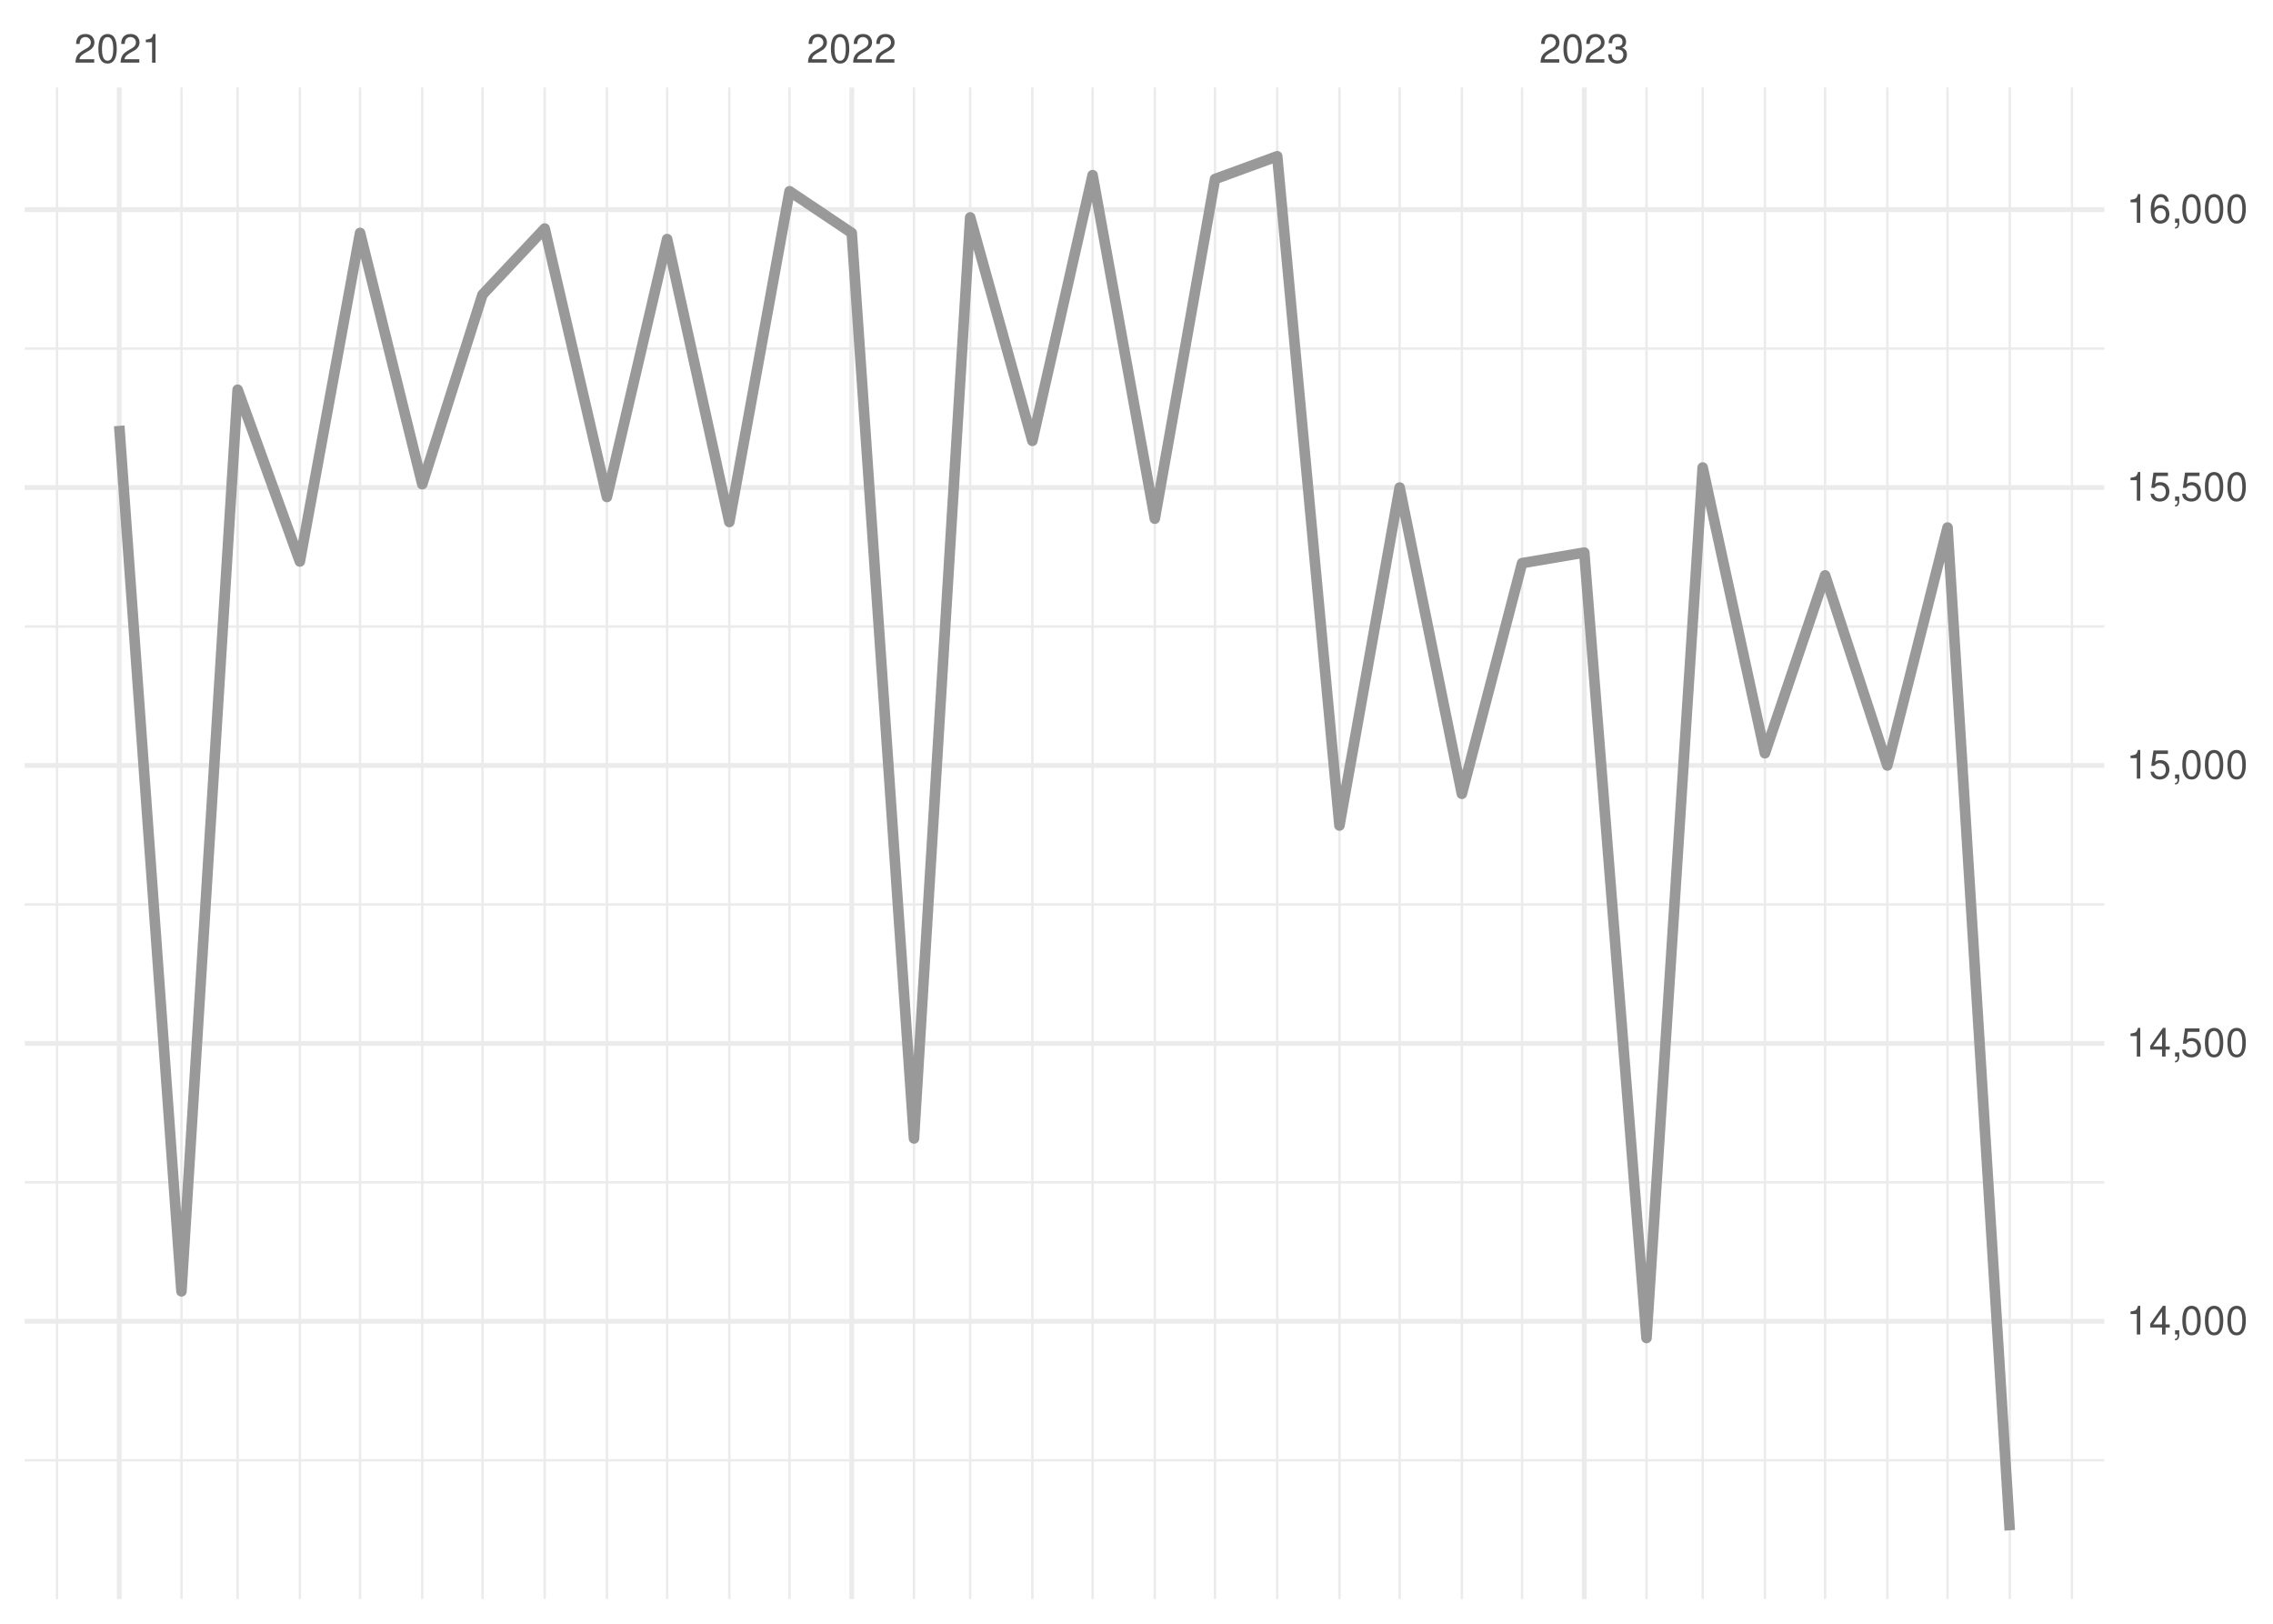
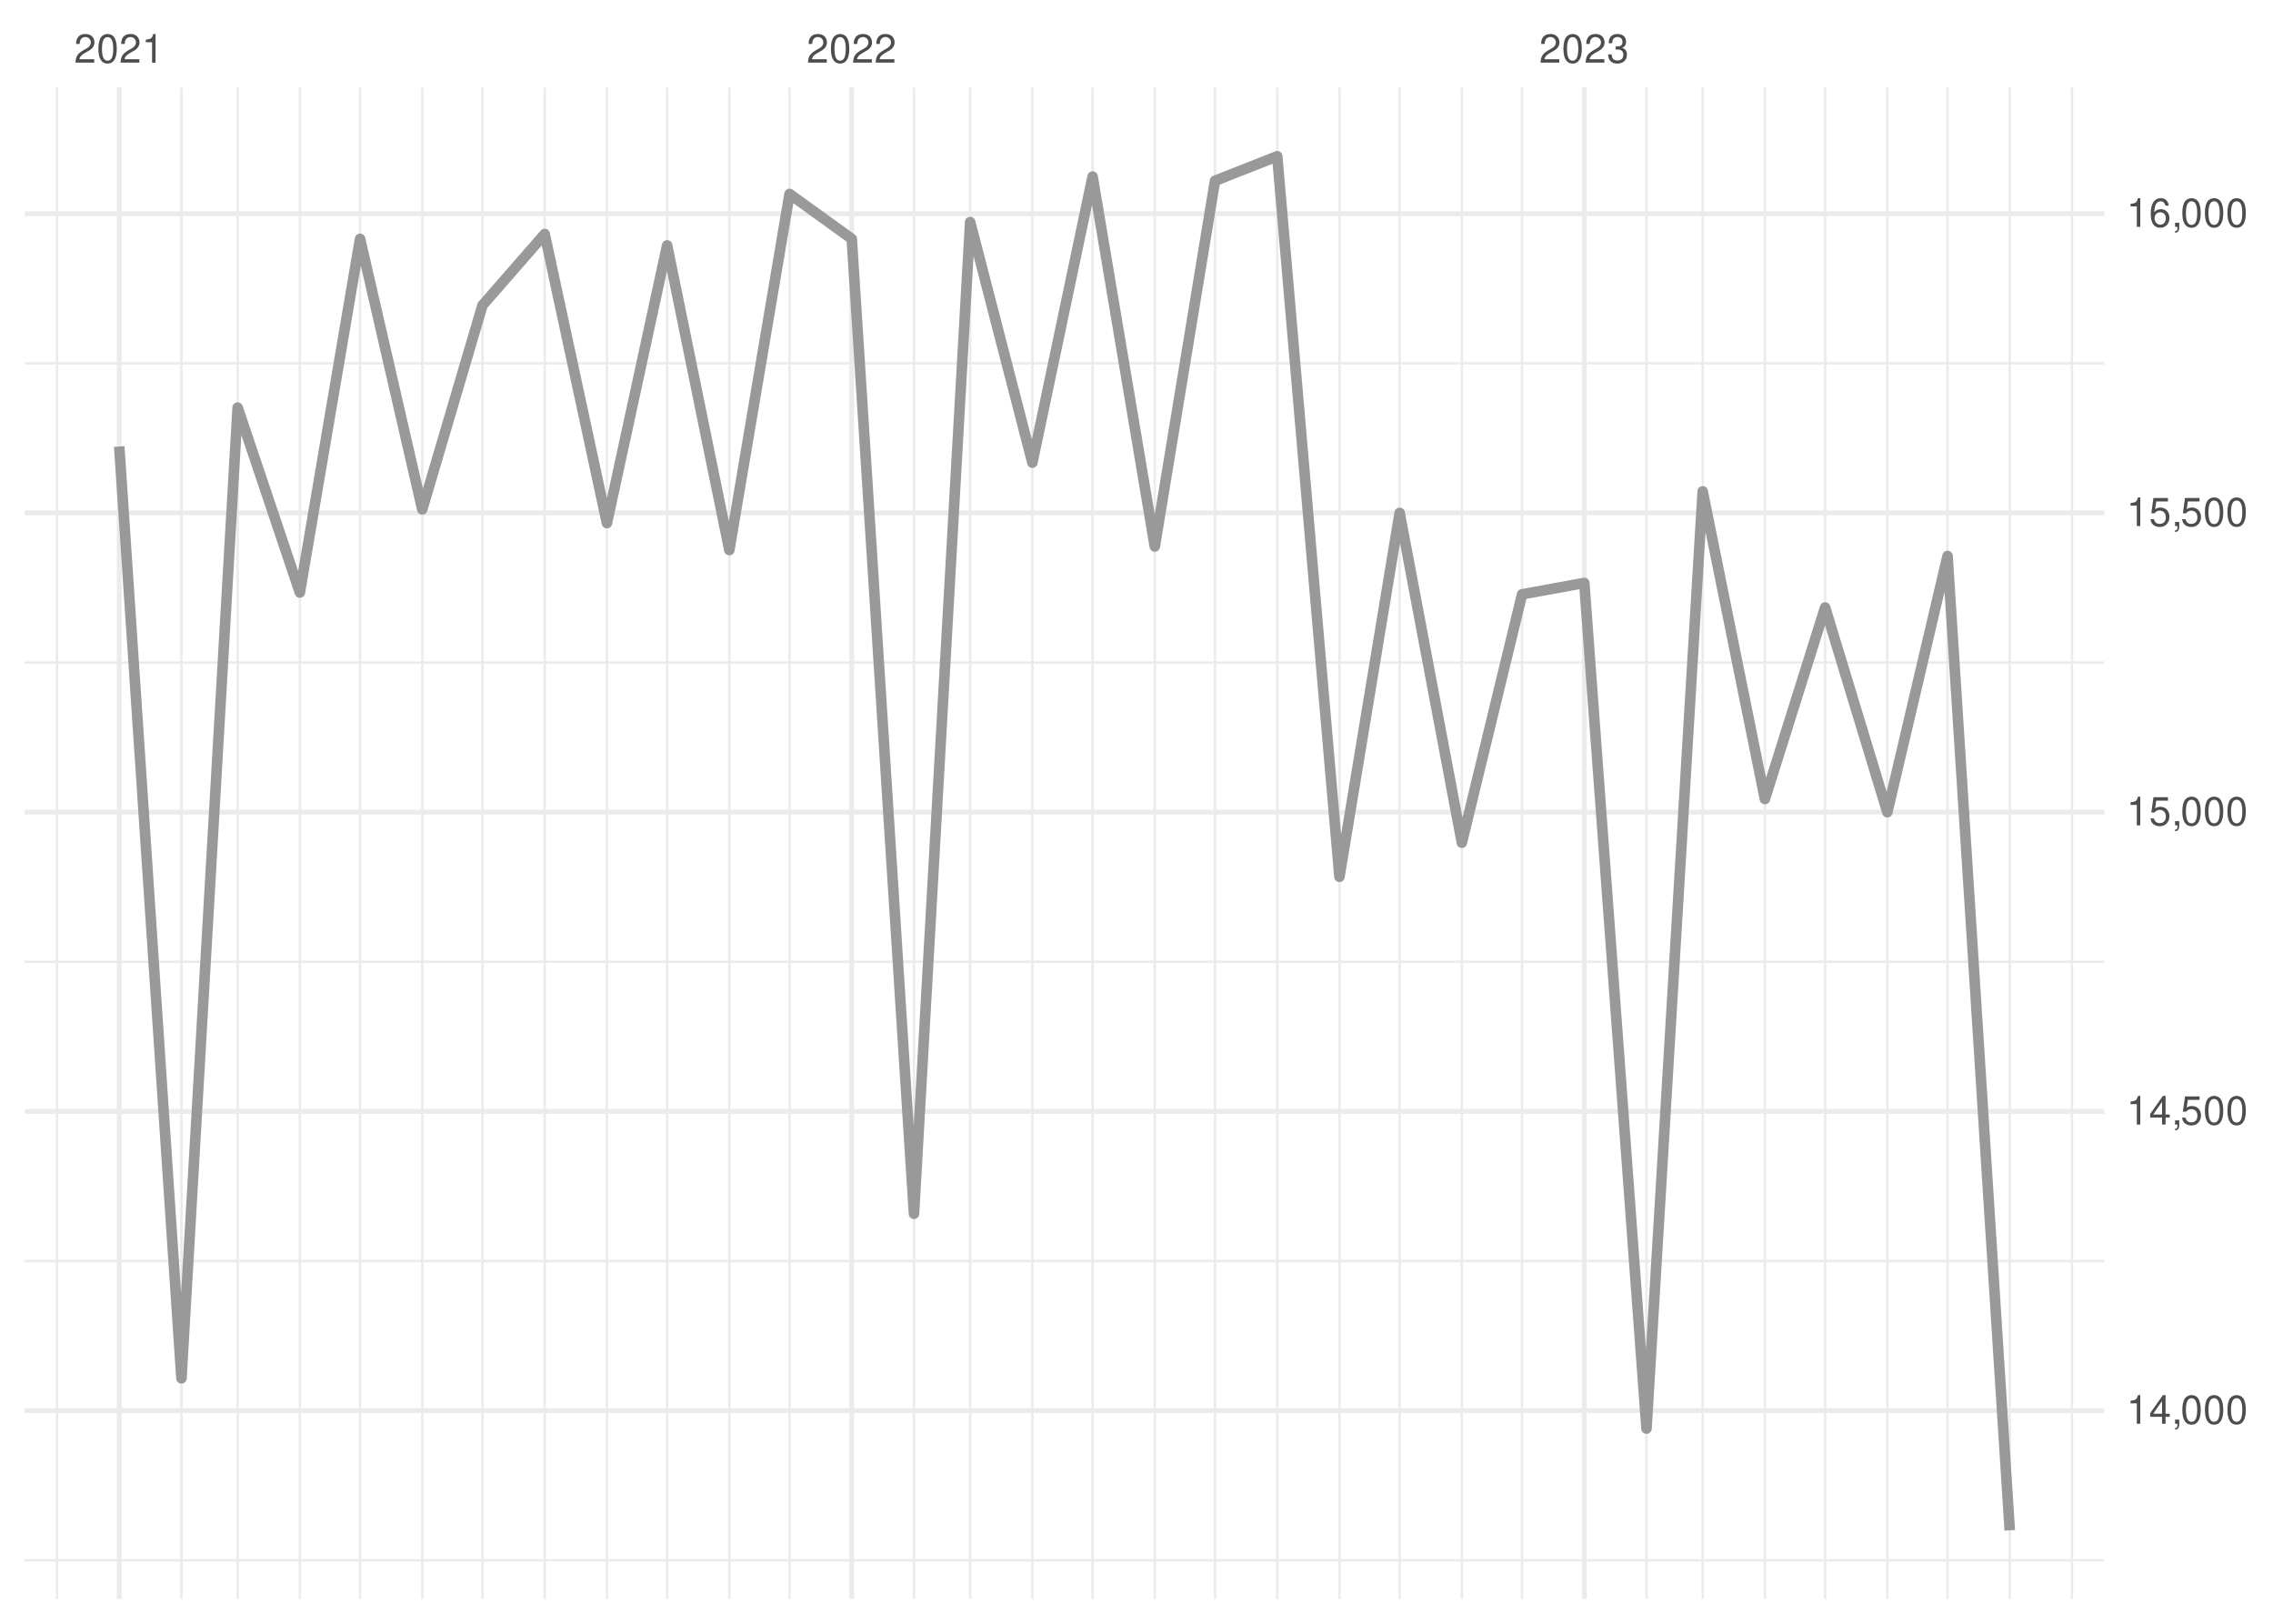
<svg xmlns="http://www.w3.org/2000/svg" xmlns:xlink="http://www.w3.org/1999/xlink" width="504pt" height="360pt" viewBox="0 0 504 360" version="1.1">
  <defs>
    <g>
      <symbol overflow="visible" id="glyph0-0">
        <path style="stroke:none;" d="" />
      </symbol>
      <symbol overflow="visible" id="glyph0-1">
        <path style="stroke:none;" d="M 4.453 -0.766 L 1.172 -0.766 C 1.25 -1.297 1.531 -1.625 2.297 -2.094 L 3.172 -2.594 C 4.047 -3.062 4.5 -3.719 4.5 -4.5 C 4.5 -5.031 4.281 -5.531 3.922 -5.875 C 3.547 -6.203 3.094 -6.359 2.5 -6.359 C 1.703 -6.359 1.125 -6.078 0.781 -5.531 C 0.547 -5.203 0.453 -4.797 0.438 -4.156 L 1.219 -4.156 C 1.234 -4.594 1.297 -4.844 1.406 -5.062 C 1.594 -5.438 2 -5.688 2.469 -5.688 C 3.172 -5.688 3.703 -5.172 3.703 -4.484 C 3.703 -3.969 3.406 -3.531 2.859 -3.219 L 2.047 -2.75 C 0.75 -2 0.375 -1.406 0.297 -0.016 L 4.453 -0.016 Z M 4.453 -0.766 " />
      </symbol>
      <symbol overflow="visible" id="glyph0-2">
        <path style="stroke:none;" d="M 2.422 -6.359 C 1.844 -6.359 1.312 -6.094 0.984 -5.672 C 0.578 -5.109 0.375 -4.25 0.375 -3.078 C 0.375 -0.938 1.078 0.203 2.422 0.203 C 3.734 0.203 4.453 -0.938 4.453 -3.031 C 4.453 -4.25 4.266 -5.078 3.859 -5.672 C 3.531 -6.109 3.016 -6.359 2.422 -6.359 Z M 2.422 -5.672 C 3.25 -5.672 3.672 -4.828 3.672 -3.094 C 3.672 -1.281 3.266 -0.438 2.406 -0.438 C 1.578 -0.438 1.172 -1.312 1.172 -3.062 C 1.172 -4.828 1.578 -5.672 2.422 -5.672 Z M 2.422 -5.672 " />
      </symbol>
      <symbol overflow="visible" id="glyph0-3">
        <path style="stroke:none;" d="M 2.281 -4.531 L 2.281 0 L 3.047 0 L 3.047 -6.359 L 2.547 -6.359 C 2.266 -5.391 2.094 -5.25 0.891 -5.094 L 0.891 -4.531 Z M 2.281 -4.531 " />
      </symbol>
      <symbol overflow="visible" id="glyph0-4">
        <path style="stroke:none;" d="M 1.938 -2.922 L 2.359 -2.922 C 3.203 -2.922 3.656 -2.531 3.656 -1.766 C 3.656 -0.969 3.172 -0.484 2.375 -0.484 C 1.516 -0.484 1.109 -0.922 1.062 -1.844 L 0.281 -1.844 C 0.312 -1.344 0.406 -1 0.547 -0.719 C 0.875 -0.109 1.484 0.203 2.344 0.203 C 3.625 0.203 4.453 -0.578 4.453 -1.781 C 4.453 -2.594 4.141 -3.031 3.391 -3.297 C 3.969 -3.531 4.266 -3.969 4.266 -4.609 C 4.266 -5.703 3.547 -6.359 2.359 -6.359 C 1.109 -6.359 0.438 -5.656 0.406 -4.312 L 1.188 -4.312 C 1.203 -4.703 1.234 -4.922 1.328 -5.109 C 1.5 -5.469 1.891 -5.688 2.375 -5.688 C 3.062 -5.688 3.469 -5.266 3.469 -4.578 C 3.469 -4.141 3.312 -3.859 2.969 -3.719 C 2.766 -3.625 2.484 -3.594 1.938 -3.578 Z M 1.938 -2.922 " />
      </symbol>
      <symbol overflow="visible" id="glyph0-5">
        <path style="stroke:none;" d="M 2.875 -1.547 L 2.875 0 L 3.656 0 L 3.656 -1.547 L 4.578 -1.547 L 4.578 -2.234 L 3.656 -2.234 L 3.656 -6.359 L 3.078 -6.359 L 0.25 -2.359 L 0.25 -1.547 Z M 2.875 -2.234 L 0.922 -2.234 L 2.875 -5.047 Z M 2.875 -2.234 " />
      </symbol>
      <symbol overflow="visible" id="glyph0-6">
        <path style="stroke:none;" d="M 0.766 -0.922 L 0.766 0 L 1.297 0 L 1.297 0.156 C 1.297 0.766 1.172 0.938 0.766 0.953 L 0.766 1.297 C 1.344 1.312 1.688 0.891 1.688 0.141 L 1.688 -0.922 Z M 0.766 -0.922 " />
      </symbol>
      <symbol overflow="visible" id="glyph0-7">
        <path style="stroke:none;" d="M 4.188 -6.234 L 0.969 -6.234 L 0.5 -2.844 L 1.219 -2.844 C 1.578 -3.266 1.875 -3.422 2.359 -3.422 C 3.203 -3.422 3.719 -2.844 3.719 -1.922 C 3.719 -1.031 3.203 -0.484 2.359 -0.484 C 1.688 -0.484 1.266 -0.828 1.078 -1.531 L 0.312 -1.531 C 0.406 -1.016 0.5 -0.781 0.688 -0.547 C 1.031 -0.078 1.672 0.203 2.375 0.203 C 3.641 0.203 4.516 -0.719 4.516 -2.031 C 4.516 -3.266 3.688 -4.109 2.5 -4.109 C 2.062 -4.109 1.703 -4 1.344 -3.734 L 1.594 -5.469 L 4.188 -5.469 Z M 4.188 -6.234 " />
      </symbol>
      <symbol overflow="visible" id="glyph0-8">
        <path style="stroke:none;" d="M 4.375 -4.703 C 4.234 -5.75 3.562 -6.359 2.609 -6.359 C 1.922 -6.359 1.312 -6.031 0.938 -5.453 C 0.547 -4.828 0.375 -4.062 0.375 -2.906 C 0.375 -1.828 0.531 -1.156 0.906 -0.594 C 1.234 -0.078 1.781 0.203 2.469 0.203 C 3.656 0.203 4.516 -0.688 4.516 -1.922 C 4.516 -3.094 3.719 -3.922 2.609 -3.922 C 1.984 -3.922 1.5 -3.688 1.172 -3.234 C 1.172 -4.797 1.672 -5.672 2.562 -5.672 C 3.109 -5.672 3.484 -5.328 3.609 -4.703 Z M 2.5 -3.234 C 3.25 -3.234 3.719 -2.703 3.719 -1.859 C 3.719 -1.062 3.188 -0.484 2.484 -0.484 C 1.766 -0.484 1.219 -1.094 1.219 -1.906 C 1.219 -2.688 1.734 -3.234 2.5 -3.234 Z M 2.5 -3.234 " />
      </symbol>
    </g>
    <clipPath id="clip1">
-       <path d="M 5.48 323 L 466.59 323 L 466.59 325 L 5.48 325 Z M 5.48 323 " />
+       <path d="M 5.48 345 L 466.59 345 L 466.59 347 L 5.48 347 Z M 5.48 345 " />
    </clipPath>
    <clipPath id="clip2">
-       <path d="M 5.48 261 L 466.59 261 L 466.59 263 L 5.48 263 Z M 5.48 261 " />
+       <path d="M 5.48 279 L 466.59 279 L 466.59 280 L 5.48 280 Z M 5.48 279 " />
    </clipPath>
    <clipPath id="clip3">
-       <path d="M 5.48 200 L 466.59 200 L 466.59 201 L 5.48 201 Z M 5.48 200 " />
+       <path d="M 5.48 212 L 466.59 212 L 466.59 214 L 5.48 214 Z M 5.48 212 " />
    </clipPath>
    <clipPath id="clip4">
-       <path d="M 5.48 138 L 466.59 138 L 466.59 140 L 5.48 140 Z M 5.48 138 " />
+       <path d="M 5.48 146 L 466.59 146 L 466.59 148 L 5.48 148 Z M 5.48 146 " />
    </clipPath>
    <clipPath id="clip5">
-       <path d="M 5.48 77 L 466.59 77 L 466.59 78 L 5.48 78 Z M 5.48 77 " />
+       <path d="M 5.48 80 L 466.59 80 L 466.59 81 L 5.48 81 Z M 5.48 80 " />
    </clipPath>
    <clipPath id="clip6">
      <path d="M 12 19.41 L 13 19.41 L 13 354.52 L 12 354.52 Z M 12 19.41 " />
    </clipPath>
    <clipPath id="clip7">
      <path d="M 39 19.41 L 41 19.41 L 41 354.52 L 39 354.52 Z M 39 19.41 " />
    </clipPath>
    <clipPath id="clip8">
      <path d="M 52 19.41 L 53 19.41 L 53 354.52 L 52 354.52 Z M 52 19.41 " />
    </clipPath>
    <clipPath id="clip9">
      <path d="M 66 19.41 L 67 19.41 L 67 354.52 L 66 354.52 Z M 66 19.41 " />
    </clipPath>
    <clipPath id="clip10">
      <path d="M 79 19.41 L 81 19.41 L 81 354.52 L 79 354.52 Z M 79 19.41 " />
    </clipPath>
    <clipPath id="clip11">
      <path d="M 93 19.41 L 94 19.41 L 94 354.52 L 93 354.52 Z M 93 19.41 " />
    </clipPath>
    <clipPath id="clip12">
      <path d="M 106 19.41 L 108 19.41 L 108 354.52 L 106 354.52 Z M 106 19.41 " />
    </clipPath>
    <clipPath id="clip13">
      <path d="M 120 19.41 L 122 19.41 L 122 354.52 L 120 354.52 Z M 120 19.41 " />
    </clipPath>
    <clipPath id="clip14">
      <path d="M 134 19.41 L 135 19.41 L 135 354.52 L 134 354.52 Z M 134 19.41 " />
    </clipPath>
    <clipPath id="clip15">
      <path d="M 147 19.41 L 149 19.41 L 149 354.52 L 147 354.52 Z M 147 19.41 " />
    </clipPath>
    <clipPath id="clip16">
      <path d="M 161 19.41 L 162 19.41 L 162 354.52 L 161 354.52 Z M 161 19.41 " />
    </clipPath>
    <clipPath id="clip17">
      <path d="M 174 19.41 L 176 19.41 L 176 354.52 L 174 354.52 Z M 174 19.41 " />
    </clipPath>
    <clipPath id="clip18">
      <path d="M 202 19.41 L 203 19.41 L 203 354.52 L 202 354.52 Z M 202 19.41 " />
    </clipPath>
    <clipPath id="clip19">
      <path d="M 214 19.41 L 216 19.41 L 216 354.52 L 214 354.52 Z M 214 19.41 " />
    </clipPath>
    <clipPath id="clip20">
      <path d="M 228 19.41 L 230 19.41 L 230 354.52 L 228 354.52 Z M 228 19.41 " />
    </clipPath>
    <clipPath id="clip21">
      <path d="M 242 19.41 L 243 19.41 L 243 354.52 L 242 354.52 Z M 242 19.41 " />
    </clipPath>
    <clipPath id="clip22">
      <path d="M 255 19.41 L 257 19.41 L 257 354.52 L 255 354.52 Z M 255 19.41 " />
    </clipPath>
    <clipPath id="clip23">
      <path d="M 269 19.41 L 270 19.41 L 270 354.52 L 269 354.52 Z M 269 19.41 " />
    </clipPath>
    <clipPath id="clip24">
      <path d="M 282 19.41 L 284 19.41 L 284 354.52 L 282 354.52 Z M 282 19.41 " />
    </clipPath>
    <clipPath id="clip25">
      <path d="M 296 19.41 L 298 19.41 L 298 354.52 L 296 354.52 Z M 296 19.41 " />
    </clipPath>
    <clipPath id="clip26">
      <path d="M 310 19.41 L 311 19.41 L 311 354.52 L 310 354.52 Z M 310 19.41 " />
    </clipPath>
    <clipPath id="clip27">
      <path d="M 323 19.41 L 325 19.41 L 325 354.52 L 323 354.52 Z M 323 19.41 " />
    </clipPath>
    <clipPath id="clip28">
      <path d="M 337 19.41 L 338 19.41 L 338 354.52 L 337 354.52 Z M 337 19.41 " />
    </clipPath>
    <clipPath id="clip29">
      <path d="M 364 19.41 L 366 19.41 L 366 354.52 L 364 354.52 Z M 364 19.41 " />
    </clipPath>
    <clipPath id="clip30">
      <path d="M 377 19.41 L 378 19.41 L 378 354.52 L 377 354.52 Z M 377 19.41 " />
    </clipPath>
    <clipPath id="clip31">
      <path d="M 391 19.41 L 392 19.41 L 392 354.52 L 391 354.52 Z M 391 19.41 " />
    </clipPath>
    <clipPath id="clip32">
      <path d="M 404 19.41 L 405 19.41 L 405 354.52 L 404 354.52 Z M 404 19.41 " />
    </clipPath>
    <clipPath id="clip33">
      <path d="M 418 19.41 L 419 19.41 L 419 354.52 L 418 354.52 Z M 418 19.41 " />
    </clipPath>
    <clipPath id="clip34">
      <path d="M 431 19.41 L 433 19.41 L 433 354.52 L 431 354.52 Z M 431 19.41 " />
    </clipPath>
    <clipPath id="clip35">
      <path d="M 445 19.41 L 446 19.41 L 446 354.52 L 445 354.52 Z M 445 19.41 " />
    </clipPath>
    <clipPath id="clip36">
      <path d="M 459 19.41 L 460 19.41 L 460 354.52 L 459 354.52 Z M 459 19.41 " />
    </clipPath>
    <clipPath id="clip37">
-       <path d="M 5.48 292 L 466.59 292 L 466.59 294 L 5.48 294 Z M 5.48 292 " />
+       <path d="M 5.48 312 L 466.59 312 L 466.59 314 L 5.48 314 Z M 5.48 312 " />
    </clipPath>
    <clipPath id="clip38">
-       <path d="M 5.48 230 L 466.59 230 L 466.59 232 L 5.48 232 Z M 5.48 230 " />
+       <path d="M 5.48 245 L 466.59 245 L 466.59 247 L 5.48 247 Z M 5.48 245 " />
    </clipPath>
    <clipPath id="clip39">
-       <path d="M 5.48 169 L 466.59 169 L 466.59 171 L 5.48 171 Z M 5.48 169 " />
+       <path d="M 5.48 179 L 466.59 179 L 466.59 181 L 5.48 181 Z M 5.48 179 " />
    </clipPath>
    <clipPath id="clip40">
-       <path d="M 5.48 107 L 466.59 107 L 466.59 109 L 5.48 109 Z M 5.48 107 " />
+       <path d="M 5.48 113 L 466.59 113 L 466.59 115 L 5.48 115 Z M 5.48 113 " />
    </clipPath>
    <clipPath id="clip41">
-       <path d="M 5.48 45 L 466.59 45 L 466.59 48 L 5.48 48 Z M 5.48 45 " />
+       <path d="M 5.48 46 L 466.59 46 L 466.59 48 L 5.48 48 Z M 5.48 46 " />
    </clipPath>
    <clipPath id="clip42">
      <path d="M 25 19.41 L 27 19.41 L 27 354.52 L 25 354.52 Z M 25 19.41 " />
    </clipPath>
    <clipPath id="clip43">
      <path d="M 188 19.41 L 190 19.41 L 190 354.52 L 188 354.52 Z M 188 19.41 " />
    </clipPath>
    <clipPath id="clip44">
      <path d="M 350 19.41 L 352 19.41 L 352 354.52 L 350 354.52 Z M 350 19.41 " />
    </clipPath>
  </defs>
  <g id="surface26">
    <rect x="0" y="0" width="504" height="360" style="fill:rgb(100%,100%,100%);fill-opacity:1;stroke:none;" />
    <g clip-path="url(#clip1)" clip-rule="nonzero">
-       <path style="fill:none;stroke-width:0.533;stroke-linecap:butt;stroke-linejoin:round;stroke:rgb(92.157%,92.157%,92.157%);stroke-opacity:1;stroke-miterlimit:10;" d="M 5.48 323.762 L 466.59 323.762 " />
+       <path style="fill:none;stroke-width:0.533;stroke-linecap:butt;stroke-linejoin:round;stroke:rgb(92.157%,92.157%,92.157%);stroke-opacity:1;stroke-miterlimit:10;" d="M 5.48 345.922 L 466.59 345.922 " />
    </g>
    <g clip-path="url(#clip2)" clip-rule="nonzero">
-       <path style="fill:none;stroke-width:0.533;stroke-linecap:butt;stroke-linejoin:round;stroke:rgb(92.157%,92.157%,92.157%);stroke-opacity:1;stroke-miterlimit:10;" d="M 5.48 262.141 L 466.59 262.141 " />
+       <path style="fill:none;stroke-width:0.533;stroke-linecap:butt;stroke-linejoin:round;stroke:rgb(92.157%,92.157%,92.157%);stroke-opacity:1;stroke-miterlimit:10;" d="M 5.48 279.578 L 466.59 279.578 " />
    </g>
    <g clip-path="url(#clip3)" clip-rule="nonzero">
-       <path style="fill:none;stroke-width:0.533;stroke-linecap:butt;stroke-linejoin:round;stroke:rgb(92.157%,92.157%,92.157%);stroke-opacity:1;stroke-miterlimit:10;" d="M 5.48 200.523 L 466.59 200.523 " />
+       <path style="fill:none;stroke-width:0.533;stroke-linecap:butt;stroke-linejoin:round;stroke:rgb(92.157%,92.157%,92.157%);stroke-opacity:1;stroke-miterlimit:10;" d="M 5.48 213.238 L 466.59 213.238 " />
    </g>
    <g clip-path="url(#clip4)" clip-rule="nonzero">
-       <path style="fill:none;stroke-width:0.533;stroke-linecap:butt;stroke-linejoin:round;stroke:rgb(92.157%,92.157%,92.157%);stroke-opacity:1;stroke-miterlimit:10;" d="M 5.48 138.902 L 466.59 138.902 " />
+       <path style="fill:none;stroke-width:0.533;stroke-linecap:butt;stroke-linejoin:round;stroke:rgb(92.157%,92.157%,92.157%);stroke-opacity:1;stroke-miterlimit:10;" d="M 5.48 146.895 L 466.59 146.895 " />
    </g>
    <g clip-path="url(#clip5)" clip-rule="nonzero">
-       <path style="fill:none;stroke-width:0.533;stroke-linecap:butt;stroke-linejoin:round;stroke:rgb(92.157%,92.157%,92.157%);stroke-opacity:1;stroke-miterlimit:10;" d="M 5.48 77.285 L 466.59 77.285 " />
+       <path style="fill:none;stroke-width:0.533;stroke-linecap:butt;stroke-linejoin:round;stroke:rgb(92.157%,92.157%,92.157%);stroke-opacity:1;stroke-miterlimit:10;" d="M 5.48 80.551 L 466.59 80.551 " />
    </g>
    <g clip-path="url(#clip6)" clip-rule="nonzero">
      <path style="fill:none;stroke-width:0.533;stroke-linecap:butt;stroke-linejoin:round;stroke:rgb(92.157%,92.157%,92.157%);stroke-opacity:1;stroke-miterlimit:10;" d="M 12.645 354.52 L 12.645 19.41 " />
    </g>
    <g clip-path="url(#clip7)" clip-rule="nonzero">
      <path style="fill:none;stroke-width:0.533;stroke-linecap:butt;stroke-linejoin:round;stroke:rgb(92.157%,92.157%,92.157%);stroke-opacity:1;stroke-miterlimit:10;" d="M 40.234 354.52 L 40.234 19.41 " />
    </g>
    <g clip-path="url(#clip8)" clip-rule="nonzero">
      <path style="fill:none;stroke-width:0.533;stroke-linecap:butt;stroke-linejoin:round;stroke:rgb(92.157%,92.157%,92.157%);stroke-opacity:1;stroke-miterlimit:10;" d="M 52.695 354.52 L 52.695 19.41 " />
    </g>
    <g clip-path="url(#clip9)" clip-rule="nonzero">
      <path style="fill:none;stroke-width:0.533;stroke-linecap:butt;stroke-linejoin:round;stroke:rgb(92.157%,92.157%,92.157%);stroke-opacity:1;stroke-miterlimit:10;" d="M 66.488 354.52 L 66.488 19.41 " />
    </g>
    <g clip-path="url(#clip10)" clip-rule="nonzero">
      <path style="fill:none;stroke-width:0.533;stroke-linecap:butt;stroke-linejoin:round;stroke:rgb(92.157%,92.157%,92.157%);stroke-opacity:1;stroke-miterlimit:10;" d="M 79.84 354.52 L 79.84 19.41 " />
    </g>
    <g clip-path="url(#clip11)" clip-rule="nonzero">
      <path style="fill:none;stroke-width:0.533;stroke-linecap:butt;stroke-linejoin:round;stroke:rgb(92.157%,92.157%,92.157%);stroke-opacity:1;stroke-miterlimit:10;" d="M 93.633 354.52 L 93.633 19.41 " />
    </g>
    <g clip-path="url(#clip12)" clip-rule="nonzero">
      <path style="fill:none;stroke-width:0.533;stroke-linecap:butt;stroke-linejoin:round;stroke:rgb(92.157%,92.157%,92.157%);stroke-opacity:1;stroke-miterlimit:10;" d="M 106.984 354.52 L 106.984 19.41 " />
    </g>
    <g clip-path="url(#clip13)" clip-rule="nonzero">
      <path style="fill:none;stroke-width:0.533;stroke-linecap:butt;stroke-linejoin:round;stroke:rgb(92.157%,92.157%,92.157%);stroke-opacity:1;stroke-miterlimit:10;" d="M 120.777 354.52 L 120.777 19.41 " />
    </g>
    <g clip-path="url(#clip14)" clip-rule="nonzero">
      <path style="fill:none;stroke-width:0.533;stroke-linecap:butt;stroke-linejoin:round;stroke:rgb(92.157%,92.157%,92.157%);stroke-opacity:1;stroke-miterlimit:10;" d="M 134.574 354.52 L 134.574 19.41 " />
    </g>
    <g clip-path="url(#clip15)" clip-rule="nonzero">
      <path style="fill:none;stroke-width:0.533;stroke-linecap:butt;stroke-linejoin:round;stroke:rgb(92.157%,92.157%,92.157%);stroke-opacity:1;stroke-miterlimit:10;" d="M 147.926 354.52 L 147.926 19.41 " />
    </g>
    <g clip-path="url(#clip16)" clip-rule="nonzero">
      <path style="fill:none;stroke-width:0.533;stroke-linecap:butt;stroke-linejoin:round;stroke:rgb(92.157%,92.157%,92.157%);stroke-opacity:1;stroke-miterlimit:10;" d="M 161.719 354.52 L 161.719 19.41 " />
    </g>
    <g clip-path="url(#clip17)" clip-rule="nonzero">
      <path style="fill:none;stroke-width:0.533;stroke-linecap:butt;stroke-linejoin:round;stroke:rgb(92.157%,92.157%,92.157%);stroke-opacity:1;stroke-miterlimit:10;" d="M 175.07 354.52 L 175.07 19.41 " />
    </g>
    <g clip-path="url(#clip18)" clip-rule="nonzero">
      <path style="fill:none;stroke-width:0.533;stroke-linecap:butt;stroke-linejoin:round;stroke:rgb(92.157%,92.157%,92.157%);stroke-opacity:1;stroke-miterlimit:10;" d="M 202.66 354.52 L 202.66 19.41 " />
    </g>
    <g clip-path="url(#clip19)" clip-rule="nonzero">
      <path style="fill:none;stroke-width:0.533;stroke-linecap:butt;stroke-linejoin:round;stroke:rgb(92.157%,92.157%,92.157%);stroke-opacity:1;stroke-miterlimit:10;" d="M 215.121 354.52 L 215.121 19.41 " />
    </g>
    <g clip-path="url(#clip20)" clip-rule="nonzero">
      <path style="fill:none;stroke-width:0.533;stroke-linecap:butt;stroke-linejoin:round;stroke:rgb(92.157%,92.157%,92.157%);stroke-opacity:1;stroke-miterlimit:10;" d="M 228.914 354.52 L 228.914 19.41 " />
    </g>
    <g clip-path="url(#clip21)" clip-rule="nonzero">
      <path style="fill:none;stroke-width:0.533;stroke-linecap:butt;stroke-linejoin:round;stroke:rgb(92.157%,92.157%,92.157%);stroke-opacity:1;stroke-miterlimit:10;" d="M 242.266 354.52 L 242.266 19.41 " />
    </g>
    <g clip-path="url(#clip22)" clip-rule="nonzero">
      <path style="fill:none;stroke-width:0.533;stroke-linecap:butt;stroke-linejoin:round;stroke:rgb(92.157%,92.157%,92.157%);stroke-opacity:1;stroke-miterlimit:10;" d="M 256.059 354.52 L 256.059 19.41 " />
    </g>
    <g clip-path="url(#clip23)" clip-rule="nonzero">
      <path style="fill:none;stroke-width:0.533;stroke-linecap:butt;stroke-linejoin:round;stroke:rgb(92.157%,92.157%,92.157%);stroke-opacity:1;stroke-miterlimit:10;" d="M 269.41 354.52 L 269.41 19.41 " />
    </g>
    <g clip-path="url(#clip24)" clip-rule="nonzero">
      <path style="fill:none;stroke-width:0.533;stroke-linecap:butt;stroke-linejoin:round;stroke:rgb(92.157%,92.157%,92.157%);stroke-opacity:1;stroke-miterlimit:10;" d="M 283.203 354.52 L 283.203 19.41 " />
    </g>
    <g clip-path="url(#clip25)" clip-rule="nonzero">
      <path style="fill:none;stroke-width:0.533;stroke-linecap:butt;stroke-linejoin:round;stroke:rgb(92.157%,92.157%,92.157%);stroke-opacity:1;stroke-miterlimit:10;" d="M 297 354.52 L 297 19.41 " />
    </g>
    <g clip-path="url(#clip26)" clip-rule="nonzero">
      <path style="fill:none;stroke-width:0.533;stroke-linecap:butt;stroke-linejoin:round;stroke:rgb(92.157%,92.157%,92.157%);stroke-opacity:1;stroke-miterlimit:10;" d="M 310.348 354.52 L 310.348 19.41 " />
    </g>
    <g clip-path="url(#clip27)" clip-rule="nonzero">
      <path style="fill:none;stroke-width:0.533;stroke-linecap:butt;stroke-linejoin:round;stroke:rgb(92.157%,92.157%,92.157%);stroke-opacity:1;stroke-miterlimit:10;" d="M 324.145 354.52 L 324.145 19.41 " />
    </g>
    <g clip-path="url(#clip28)" clip-rule="nonzero">
      <path style="fill:none;stroke-width:0.533;stroke-linecap:butt;stroke-linejoin:round;stroke:rgb(92.157%,92.157%,92.157%);stroke-opacity:1;stroke-miterlimit:10;" d="M 337.496 354.52 L 337.496 19.41 " />
    </g>
    <g clip-path="url(#clip29)" clip-rule="nonzero">
      <path style="fill:none;stroke-width:0.533;stroke-linecap:butt;stroke-linejoin:round;stroke:rgb(92.157%,92.157%,92.157%);stroke-opacity:1;stroke-miterlimit:10;" d="M 365.086 354.52 L 365.086 19.41 " />
    </g>
    <g clip-path="url(#clip30)" clip-rule="nonzero">
      <path style="fill:none;stroke-width:0.533;stroke-linecap:butt;stroke-linejoin:round;stroke:rgb(92.157%,92.157%,92.157%);stroke-opacity:1;stroke-miterlimit:10;" d="M 377.543 354.52 L 377.543 19.41 " />
    </g>
    <g clip-path="url(#clip31)" clip-rule="nonzero">
      <path style="fill:none;stroke-width:0.533;stroke-linecap:butt;stroke-linejoin:round;stroke:rgb(92.157%,92.157%,92.157%);stroke-opacity:1;stroke-miterlimit:10;" d="M 391.34 354.52 L 391.34 19.41 " />
    </g>
    <g clip-path="url(#clip32)" clip-rule="nonzero">
      <path style="fill:none;stroke-width:0.533;stroke-linecap:butt;stroke-linejoin:round;stroke:rgb(92.157%,92.157%,92.157%);stroke-opacity:1;stroke-miterlimit:10;" d="M 404.691 354.52 L 404.691 19.41 " />
    </g>
    <g clip-path="url(#clip33)" clip-rule="nonzero">
      <path style="fill:none;stroke-width:0.533;stroke-linecap:butt;stroke-linejoin:round;stroke:rgb(92.157%,92.157%,92.157%);stroke-opacity:1;stroke-miterlimit:10;" d="M 418.484 354.52 L 418.484 19.41 " />
    </g>
    <g clip-path="url(#clip34)" clip-rule="nonzero">
      <path style="fill:none;stroke-width:0.533;stroke-linecap:butt;stroke-linejoin:round;stroke:rgb(92.157%,92.157%,92.157%);stroke-opacity:1;stroke-miterlimit:10;" d="M 431.836 354.52 L 431.836 19.41 " />
    </g>
    <g clip-path="url(#clip35)" clip-rule="nonzero">
      <path style="fill:none;stroke-width:0.533;stroke-linecap:butt;stroke-linejoin:round;stroke:rgb(92.157%,92.157%,92.157%);stroke-opacity:1;stroke-miterlimit:10;" d="M 445.629 354.52 L 445.629 19.41 " />
    </g>
    <g clip-path="url(#clip36)" clip-rule="nonzero">
      <path style="fill:none;stroke-width:0.533;stroke-linecap:butt;stroke-linejoin:round;stroke:rgb(92.157%,92.157%,92.157%);stroke-opacity:1;stroke-miterlimit:10;" d="M 459.426 354.52 L 459.426 19.41 " />
    </g>
    <g clip-path="url(#clip37)" clip-rule="nonzero">
-       <path style="fill:none;stroke-width:1.067;stroke-linecap:butt;stroke-linejoin:round;stroke:rgb(92.157%,92.157%,92.157%);stroke-opacity:1;stroke-miterlimit:10;" d="M 5.48 292.949 L 466.59 292.949 " />
+       <path style="fill:none;stroke-width:1.067;stroke-linecap:butt;stroke-linejoin:round;stroke:rgb(92.157%,92.157%,92.157%);stroke-opacity:1;stroke-miterlimit:10;" d="M 5.48 312.75 L 466.59 312.75 " />
    </g>
    <g clip-path="url(#clip38)" clip-rule="nonzero">
-       <path style="fill:none;stroke-width:1.067;stroke-linecap:butt;stroke-linejoin:round;stroke:rgb(92.157%,92.157%,92.157%);stroke-opacity:1;stroke-miterlimit:10;" d="M 5.48 231.332 L 466.59 231.332 " />
+       <path style="fill:none;stroke-width:1.067;stroke-linecap:butt;stroke-linejoin:round;stroke:rgb(92.157%,92.157%,92.157%);stroke-opacity:1;stroke-miterlimit:10;" d="M 5.48 246.41 L 466.59 246.41 " />
    </g>
    <g clip-path="url(#clip39)" clip-rule="nonzero">
-       <path style="fill:none;stroke-width:1.067;stroke-linecap:butt;stroke-linejoin:round;stroke:rgb(92.157%,92.157%,92.157%);stroke-opacity:1;stroke-miterlimit:10;" d="M 5.48 169.711 L 466.59 169.711 " />
+       <path style="fill:none;stroke-width:1.067;stroke-linecap:butt;stroke-linejoin:round;stroke:rgb(92.157%,92.157%,92.157%);stroke-opacity:1;stroke-miterlimit:10;" d="M 5.48 180.066 L 466.59 180.066 " />
    </g>
    <g clip-path="url(#clip40)" clip-rule="nonzero">
-       <path style="fill:none;stroke-width:1.067;stroke-linecap:butt;stroke-linejoin:round;stroke:rgb(92.157%,92.157%,92.157%);stroke-opacity:1;stroke-miterlimit:10;" d="M 5.48 108.094 L 466.59 108.094 " />
+       <path style="fill:none;stroke-width:1.067;stroke-linecap:butt;stroke-linejoin:round;stroke:rgb(92.157%,92.157%,92.157%);stroke-opacity:1;stroke-miterlimit:10;" d="M 5.48 113.723 L 466.59 113.723 " />
    </g>
    <g clip-path="url(#clip41)" clip-rule="nonzero">
-       <path style="fill:none;stroke-width:1.067;stroke-linecap:butt;stroke-linejoin:round;stroke:rgb(92.157%,92.157%,92.157%);stroke-opacity:1;stroke-miterlimit:10;" d="M 5.48 46.473 L 466.59 46.473 " />
+       <path style="fill:none;stroke-width:1.067;stroke-linecap:butt;stroke-linejoin:round;stroke:rgb(92.157%,92.157%,92.157%);stroke-opacity:1;stroke-miterlimit:10;" d="M 5.48 47.383 L 466.59 47.383 " />
    </g>
    <g clip-path="url(#clip42)" clip-rule="nonzero">
      <path style="fill:none;stroke-width:1.067;stroke-linecap:butt;stroke-linejoin:round;stroke:rgb(92.157%,92.157%,92.157%);stroke-opacity:1;stroke-miterlimit:10;" d="M 26.438 354.52 L 26.438 19.41 " />
    </g>
    <g clip-path="url(#clip43)" clip-rule="nonzero">
      <path style="fill:none;stroke-width:1.067;stroke-linecap:butt;stroke-linejoin:round;stroke:rgb(92.157%,92.157%,92.157%);stroke-opacity:1;stroke-miterlimit:10;" d="M 188.863 354.52 L 188.863 19.41 " />
    </g>
    <g clip-path="url(#clip44)" clip-rule="nonzero">
      <path style="fill:none;stroke-width:1.067;stroke-linecap:butt;stroke-linejoin:round;stroke:rgb(92.157%,92.157%,92.157%);stroke-opacity:1;stroke-miterlimit:10;" d="M 351.289 354.52 L 351.289 19.41 " />
    </g>
-     <path style="fill:none;stroke-width:2.347;stroke-linecap:butt;stroke-linejoin:round;stroke:rgb(60%,60%,60%);stroke-opacity:1;stroke-miterlimit:10;" d="M 26.438 94.414 L 40.234 286.297 L 52.695 86.402 L 66.488 124.484 L 79.84 51.648 L 93.633 107.355 L 106.984 65.328 L 120.777 50.664 L 134.574 110.188 L 147.926 53.004 L 161.719 115.734 L 175.07 42.406 L 188.863 51.648 L 202.66 252.406 L 215.121 48.199 L 228.914 97.742 L 242.266 38.832 L 256.059 114.996 L 269.41 39.695 L 283.203 34.645 L 297 183.023 L 310.348 108.094 L 324.145 175.996 L 337.496 124.855 L 351.289 122.512 L 365.086 296.648 L 377.543 103.656 L 391.34 167 L 404.691 127.566 L 418.484 169.711 L 431.836 116.965 L 445.629 339.289 " />
+     <path style="fill:none;stroke-width:2.347;stroke-linecap:butt;stroke-linejoin:round;stroke:rgb(60%,60%,60%);stroke-opacity:1;stroke-miterlimit:10;" d="M 26.438 98.996 L 40.234 305.586 L 52.695 90.371 L 66.488 131.371 L 79.84 52.953 L 93.633 112.926 L 106.984 67.684 L 120.777 51.891 L 134.574 115.98 L 147.926 54.414 L 161.719 121.949 L 175.07 43.004 L 188.863 52.953 L 202.66 269.098 L 215.121 49.238 L 228.914 102.578 L 242.266 39.156 L 256.059 121.152 L 269.41 40.082 L 283.203 34.645 L 297 194.395 L 310.348 113.723 L 324.145 186.832 L 337.496 131.77 L 351.289 129.246 L 365.086 316.73 L 377.543 108.945 L 391.34 177.148 L 404.691 134.688 L 418.484 180.066 L 431.836 123.277 L 445.629 339.289 " />
    <g style="fill:rgb(30.196%,30.196%,30.196%);fill-opacity:1;">
      <use xlink:href="#glyph0-1" x="16.438" y="13.896" />
      <use xlink:href="#glyph0-2" x="21.438" y="13.896" />
      <use xlink:href="#glyph0-1" x="26.438" y="13.896" />
      <use xlink:href="#glyph0-3" x="31.438" y="13.896" />
    </g>
    <g style="fill:rgb(30.196%,30.196%,30.196%);fill-opacity:1;">
      <use xlink:href="#glyph0-1" x="178.863" y="13.896" />
      <use xlink:href="#glyph0-2" x="183.863" y="13.896" />
      <use xlink:href="#glyph0-1" x="188.863" y="13.896" />
      <use xlink:href="#glyph0-1" x="193.863" y="13.896" />
    </g>
    <g style="fill:rgb(30.196%,30.196%,30.196%);fill-opacity:1;">
      <use xlink:href="#glyph0-1" x="341.289" y="13.896" />
      <use xlink:href="#glyph0-2" x="346.289" y="13.896" />
      <use xlink:href="#glyph0-1" x="351.289" y="13.896" />
      <use xlink:href="#glyph0-4" x="356.289" y="13.896" />
    </g>
    <g style="fill:rgb(30.196%,30.196%,30.196%);fill-opacity:1;">
-       <use xlink:href="#glyph0-3" x="471.52" y="295.864" />
-       <use xlink:href="#glyph0-5" x="476.52" y="295.864" />
-       <use xlink:href="#glyph0-6" x="481.52" y="295.864" />
-       <use xlink:href="#glyph0-2" x="483.52" y="295.864" />
-       <use xlink:href="#glyph0-2" x="488.52" y="295.864" />
-       <use xlink:href="#glyph0-2" x="493.52" y="295.864" />
-     </g>
-     <g style="fill:rgb(30.196%,30.196%,30.196%);fill-opacity:1;">
-       <use xlink:href="#glyph0-3" x="471.52" y="234.247" />
-       <use xlink:href="#glyph0-5" x="476.52" y="234.247" />
-       <use xlink:href="#glyph0-6" x="481.52" y="234.247" />
-       <use xlink:href="#glyph0-7" x="483.52" y="234.247" />
-       <use xlink:href="#glyph0-2" x="488.52" y="234.247" />
-       <use xlink:href="#glyph0-2" x="493.52" y="234.247" />
-     </g>
-     <g style="fill:rgb(30.196%,30.196%,30.196%);fill-opacity:1;">
-       <use xlink:href="#glyph0-3" x="471.52" y="172.626" />
-       <use xlink:href="#glyph0-7" x="476.52" y="172.626" />
-       <use xlink:href="#glyph0-6" x="481.52" y="172.626" />
-       <use xlink:href="#glyph0-2" x="483.52" y="172.626" />
-       <use xlink:href="#glyph0-2" x="488.52" y="172.626" />
-       <use xlink:href="#glyph0-2" x="493.52" y="172.626" />
-     </g>
-     <g style="fill:rgb(30.196%,30.196%,30.196%);fill-opacity:1;">
-       <use xlink:href="#glyph0-3" x="471.52" y="111.009" />
-       <use xlink:href="#glyph0-7" x="476.52" y="111.009" />
-       <use xlink:href="#glyph0-6" x="481.52" y="111.009" />
-       <use xlink:href="#glyph0-7" x="483.52" y="111.009" />
-       <use xlink:href="#glyph0-2" x="488.52" y="111.009" />
-       <use xlink:href="#glyph0-2" x="493.52" y="111.009" />
-     </g>
-     <g style="fill:rgb(30.196%,30.196%,30.196%);fill-opacity:1;">
-       <use xlink:href="#glyph0-3" x="471.52" y="49.388" />
-       <use xlink:href="#glyph0-8" x="476.52" y="49.388" />
-       <use xlink:href="#glyph0-6" x="481.52" y="49.388" />
-       <use xlink:href="#glyph0-2" x="483.52" y="49.388" />
-       <use xlink:href="#glyph0-2" x="488.52" y="49.388" />
-       <use xlink:href="#glyph0-2" x="493.52" y="49.388" />
+       <use xlink:href="#glyph0-3" x="471.52" y="315.665" />
+       <use xlink:href="#glyph0-5" x="476.52" y="315.665" />
+       <use xlink:href="#glyph0-6" x="481.52" y="315.665" />
+       <use xlink:href="#glyph0-2" x="483.52" y="315.665" />
+       <use xlink:href="#glyph0-2" x="488.52" y="315.665" />
+       <use xlink:href="#glyph0-2" x="493.52" y="315.665" />
+     </g>
+     <g style="fill:rgb(30.196%,30.196%,30.196%);fill-opacity:1;">
+       <use xlink:href="#glyph0-3" x="471.52" y="249.325" />
+       <use xlink:href="#glyph0-5" x="476.52" y="249.325" />
+       <use xlink:href="#glyph0-6" x="481.52" y="249.325" />
+       <use xlink:href="#glyph0-7" x="483.52" y="249.325" />
+       <use xlink:href="#glyph0-2" x="488.52" y="249.325" />
+       <use xlink:href="#glyph0-2" x="493.52" y="249.325" />
+     </g>
+     <g style="fill:rgb(30.196%,30.196%,30.196%);fill-opacity:1;">
+       <use xlink:href="#glyph0-3" x="471.52" y="182.981" />
+       <use xlink:href="#glyph0-7" x="476.52" y="182.981" />
+       <use xlink:href="#glyph0-6" x="481.52" y="182.981" />
+       <use xlink:href="#glyph0-2" x="483.52" y="182.981" />
+       <use xlink:href="#glyph0-2" x="488.52" y="182.981" />
+       <use xlink:href="#glyph0-2" x="493.52" y="182.981" />
+     </g>
+     <g style="fill:rgb(30.196%,30.196%,30.196%);fill-opacity:1;">
+       <use xlink:href="#glyph0-3" x="471.52" y="116.638" />
+       <use xlink:href="#glyph0-7" x="476.52" y="116.638" />
+       <use xlink:href="#glyph0-6" x="481.52" y="116.638" />
+       <use xlink:href="#glyph0-7" x="483.52" y="116.638" />
+       <use xlink:href="#glyph0-2" x="488.52" y="116.638" />
+       <use xlink:href="#glyph0-2" x="493.52" y="116.638" />
+     </g>
+     <g style="fill:rgb(30.196%,30.196%,30.196%);fill-opacity:1;">
+       <use xlink:href="#glyph0-3" x="471.52" y="50.298" />
+       <use xlink:href="#glyph0-8" x="476.52" y="50.298" />
+       <use xlink:href="#glyph0-6" x="481.52" y="50.298" />
+       <use xlink:href="#glyph0-2" x="483.52" y="50.298" />
+       <use xlink:href="#glyph0-2" x="488.52" y="50.298" />
+       <use xlink:href="#glyph0-2" x="493.52" y="50.298" />
    </g>
  </g>
</svg>
